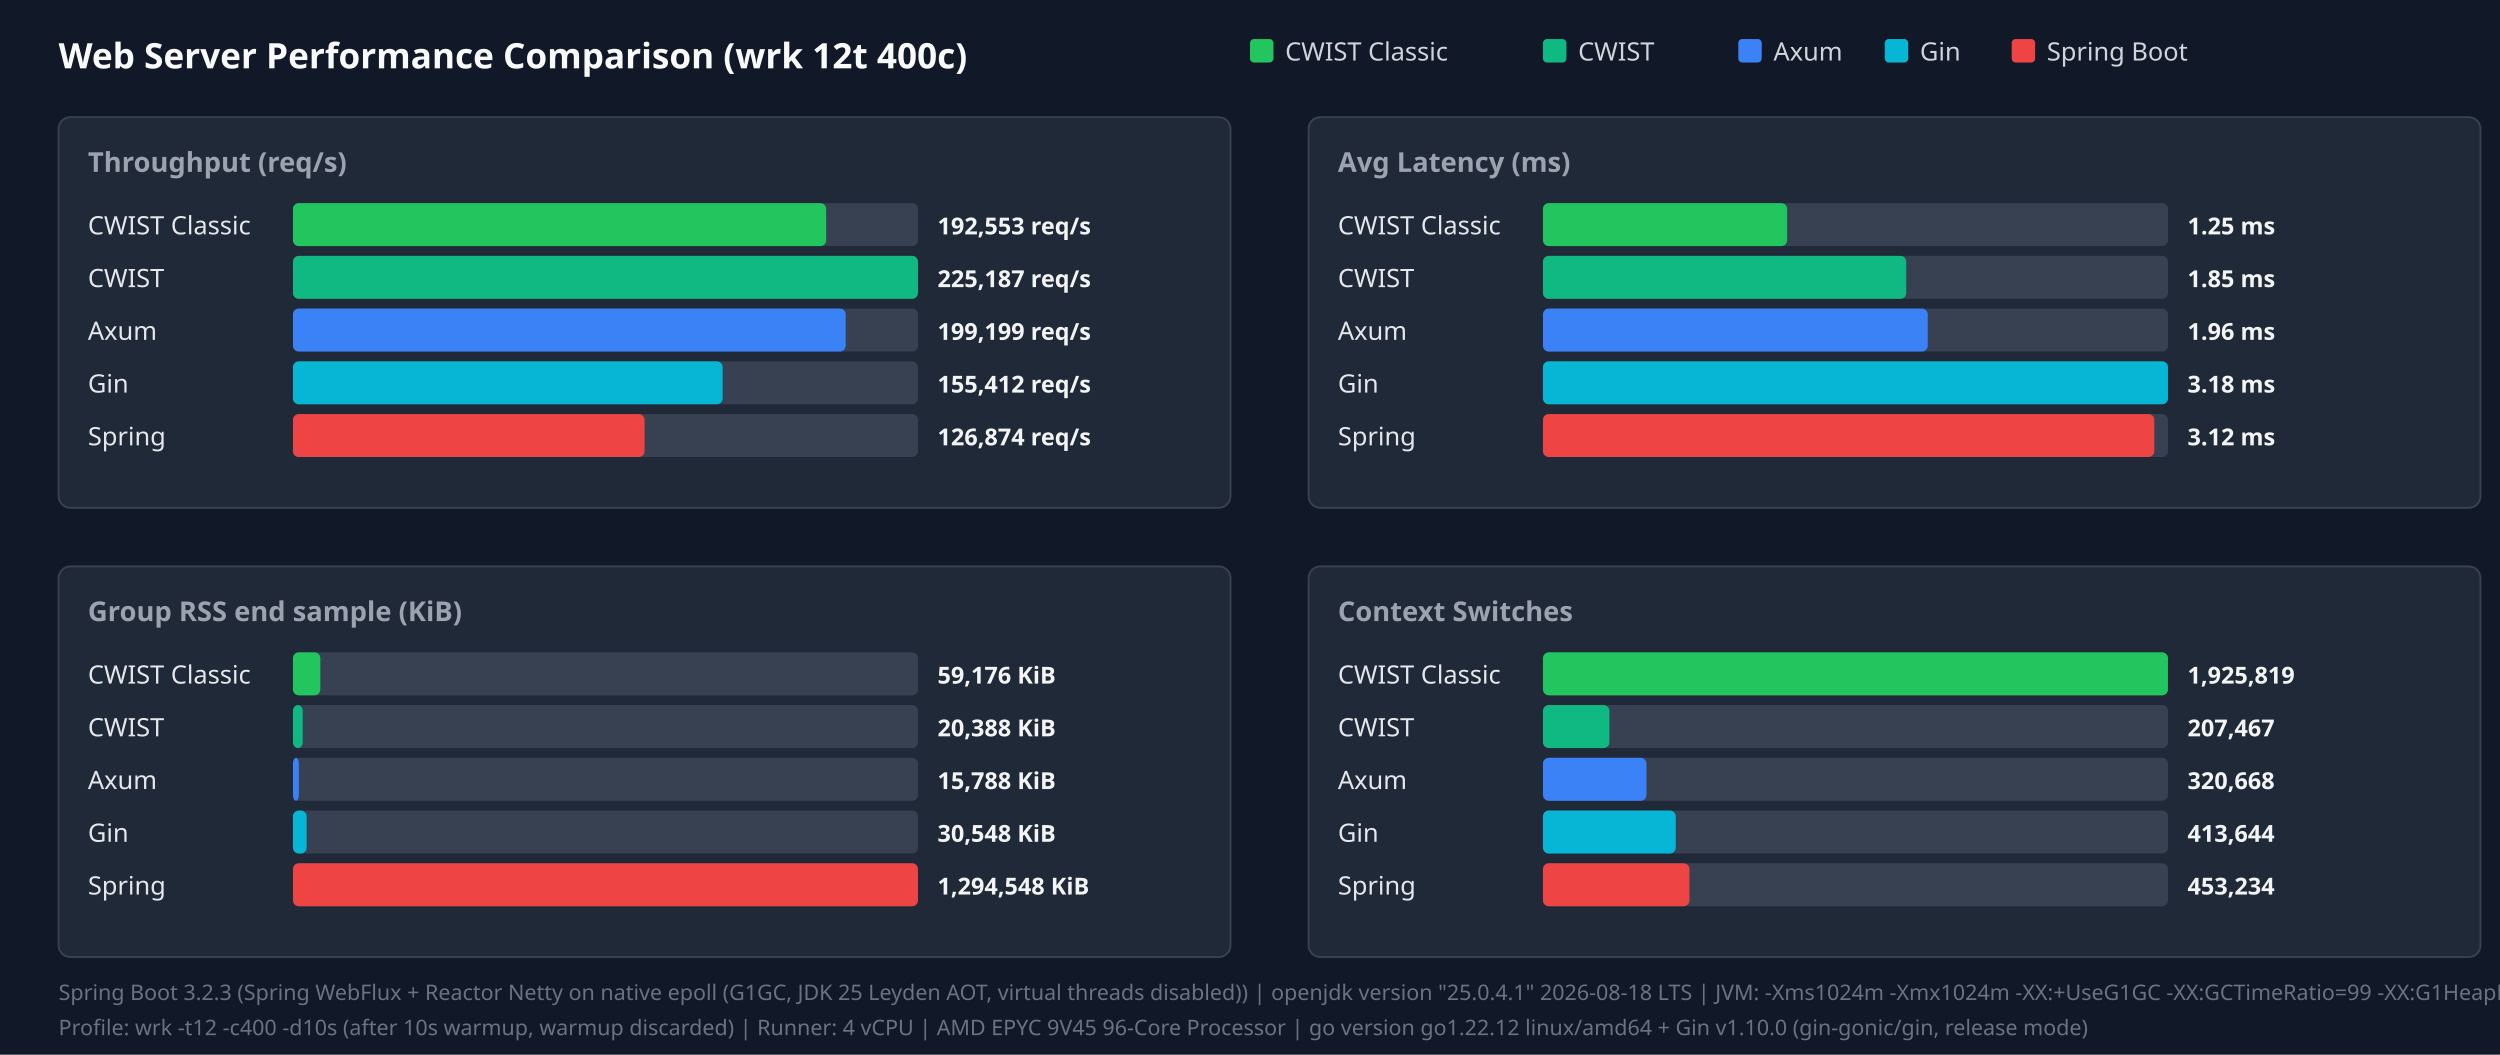
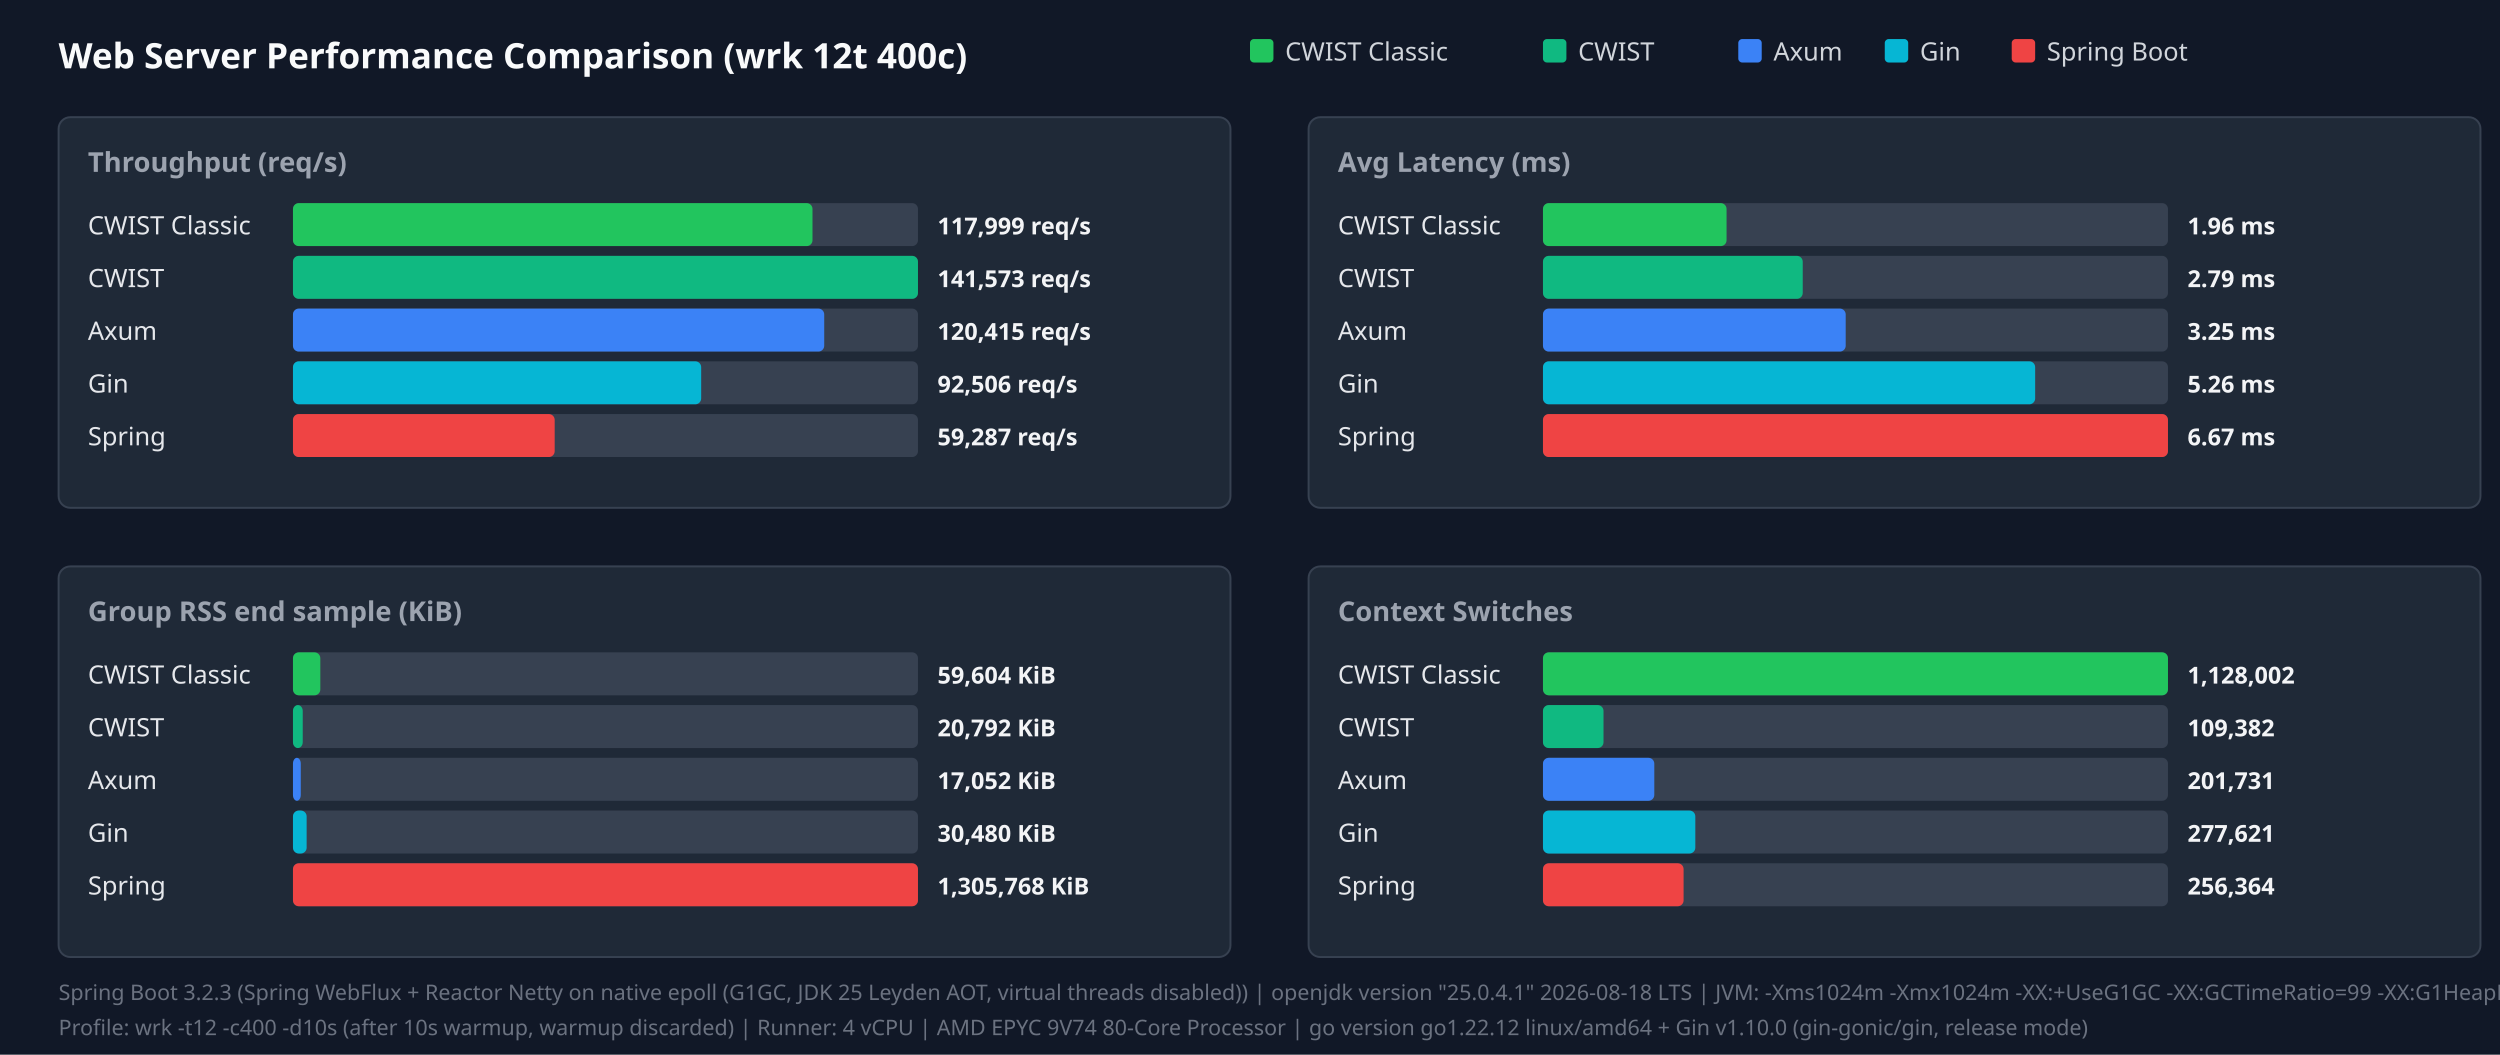
<svg xmlns="http://www.w3.org/2000/svg" width="1280" height="540" viewBox="0 0 1280 540">
  <style>.title{font:18px sans-serif;font-weight:bold;fill:#f9fafb}.panel-title{font:14px sans-serif;font-weight:600;fill:#9ca3af}.legend{font:13px sans-serif;fill:#d1d5db}.bar-label{font:13px sans-serif;font-weight:500;fill:#e5e7eb}.bar-val{font:12px sans-serif;font-weight:bold;fill:#f3f4f6}.footer{font:11px sans-serif;fill:#6b7280}</style>
  <rect width="100%" height="100%" fill="#111827" />
  <text x="30" y="35" class="title">Web Server Performance Comparison (wrk 12t 400c)</text>
  <rect x="640" y="20" width="12" height="12" fill="#22c55e" rx="2" />
  <text x="658" y="31" class="legend">CWIST Classic</text>
  <rect x="790" y="20" width="12" height="12" fill="#10b981" rx="2" />
  <text x="808" y="31" class="legend">CWIST</text>
  <rect x="890" y="20" width="12" height="12" fill="#3b82f6" rx="2" />
  <text x="908" y="31" class="legend">Axum</text>
  <rect x="965" y="20" width="12" height="12" fill="#06b6d4" rx="2" />
  <text x="983" y="31" class="legend">Gin</text>
  <rect x="1030" y="20" width="12" height="12" fill="#ef4444" rx="2" />
  <text x="1048" y="31" class="legend">Spring Boot</text>
  <rect x="30" y="60" width="600" height="200" fill="#1f2937" rx="6" stroke="#374151" />
  <text x="45" y="88" class="panel-title">Throughput (req/s)</text>
  <text x="45" y="120" class="bar-label">CWIST Classic</text>
  <rect x="150" y="104" width="320" height="22" fill="#374151" rx="3" />
-   <rect x="150" y="104" width="273" height="22" fill="#22c55e" rx="3" />
-   <text x="480" y="120" class="bar-val">192,553 req/s</text>
+   <rect x="150" y="104" width="266" height="22" fill="#22c55e" rx="3" />
+   <text x="480" y="120" class="bar-val">117,999 req/s</text>
  <text x="45" y="147" class="bar-label">CWIST</text>
  <rect x="150" y="131" width="320" height="22" fill="#374151" rx="3" />
  <rect x="150" y="131" width="320" height="22" fill="#10b981" rx="3" />
-   <text x="480" y="147" class="bar-val">225,187 req/s</text>
+   <text x="480" y="147" class="bar-val">141,573 req/s</text>
  <text x="45" y="174" class="bar-label">Axum</text>
  <rect x="150" y="158" width="320" height="22" fill="#374151" rx="3" />
-   <rect x="150" y="158" width="283" height="22" fill="#3b82f6" rx="3" />
-   <text x="480" y="174" class="bar-val">199,199 req/s</text>
+   <rect x="150" y="158" width="272" height="22" fill="#3b82f6" rx="3" />
+   <text x="480" y="174" class="bar-val">120,415 req/s</text>
  <text x="45" y="201" class="bar-label">Gin</text>
  <rect x="150" y="185" width="320" height="22" fill="#374151" rx="3" />
-   <rect x="150" y="185" width="220" height="22" fill="#06b6d4" rx="3" />
-   <text x="480" y="201" class="bar-val">155,412 req/s</text>
+   <rect x="150" y="185" width="209" height="22" fill="#06b6d4" rx="3" />
+   <text x="480" y="201" class="bar-val">92,506 req/s</text>
  <text x="45" y="228" class="bar-label">Spring</text>
  <rect x="150" y="212" width="320" height="22" fill="#374151" rx="3" />
-   <rect x="150" y="212" width="180" height="22" fill="#ef4444" rx="3" />
-   <text x="480" y="228" class="bar-val">126,874 req/s</text>
+   <rect x="150" y="212" width="134" height="22" fill="#ef4444" rx="3" />
+   <text x="480" y="228" class="bar-val">59,287 req/s</text>
  <rect x="670" y="60" width="600" height="200" fill="#1f2937" rx="6" stroke="#374151" />
  <text x="685" y="88" class="panel-title">Avg Latency (ms)</text>
  <text x="685" y="120" class="bar-label">CWIST Classic</text>
  <rect x="790" y="104" width="320" height="22" fill="#374151" rx="3" />
-   <rect x="790" y="104" width="125" height="22" fill="#22c55e" rx="3" />
-   <text x="1120" y="120" class="bar-val">1.25 ms</text>
+   <rect x="790" y="104" width="94" height="22" fill="#22c55e" rx="3" />
+   <text x="1120" y="120" class="bar-val">1.96 ms</text>
  <text x="685" y="147" class="bar-label">CWIST</text>
  <rect x="790" y="131" width="320" height="22" fill="#374151" rx="3" />
-   <rect x="790" y="131" width="186" height="22" fill="#10b981" rx="3" />
-   <text x="1120" y="147" class="bar-val">1.85 ms</text>
+   <rect x="790" y="131" width="133" height="22" fill="#10b981" rx="3" />
+   <text x="1120" y="147" class="bar-val">2.79 ms</text>
  <text x="685" y="174" class="bar-label">Axum</text>
  <rect x="790" y="158" width="320" height="22" fill="#374151" rx="3" />
-   <rect x="790" y="158" width="197" height="22" fill="#3b82f6" rx="3" />
-   <text x="1120" y="174" class="bar-val">1.96 ms</text>
+   <rect x="790" y="158" width="155" height="22" fill="#3b82f6" rx="3" />
+   <text x="1120" y="174" class="bar-val">3.25 ms</text>
  <text x="685" y="201" class="bar-label">Gin</text>
  <rect x="790" y="185" width="320" height="22" fill="#374151" rx="3" />
-   <rect x="790" y="185" width="320" height="22" fill="#06b6d4" rx="3" />
-   <text x="1120" y="201" class="bar-val">3.18 ms</text>
+   <rect x="790" y="185" width="252" height="22" fill="#06b6d4" rx="3" />
+   <text x="1120" y="201" class="bar-val">5.26 ms</text>
  <text x="685" y="228" class="bar-label">Spring</text>
  <rect x="790" y="212" width="320" height="22" fill="#374151" rx="3" />
-   <rect x="790" y="212" width="313" height="22" fill="#ef4444" rx="3" />
-   <text x="1120" y="228" class="bar-val">3.12 ms</text>
+   <rect x="790" y="212" width="320" height="22" fill="#ef4444" rx="3" />
+   <text x="1120" y="228" class="bar-val">6.67 ms</text>
  <rect x="30" y="290" width="600" height="200" fill="#1f2937" rx="6" stroke="#374151" />
  <text x="45" y="318" class="panel-title">Group RSS end sample (KiB)</text>
  <text x="45" y="350" class="bar-label">CWIST Classic</text>
  <rect x="150" y="334" width="320" height="22" fill="#374151" rx="3" />
  <rect x="150" y="334" width="14" height="22" fill="#22c55e" rx="3" />
-   <text x="480" y="350" class="bar-val">59,176 KiB</text>
+   <text x="480" y="350" class="bar-val">59,604 KiB</text>
  <text x="45" y="377" class="bar-label">CWIST</text>
  <rect x="150" y="361" width="320" height="22" fill="#374151" rx="3" />
  <rect x="150" y="361" width="5" height="22" fill="#10b981" rx="3" />
-   <text x="480" y="377" class="bar-val">20,388 KiB</text>
+   <text x="480" y="377" class="bar-val">20,792 KiB</text>
  <text x="45" y="404" class="bar-label">Axum</text>
  <rect x="150" y="388" width="320" height="22" fill="#374151" rx="3" />
-   <rect x="150" y="388" width="3" height="22" fill="#3b82f6" rx="3" />
-   <text x="480" y="404" class="bar-val">15,788 KiB</text>
+   <rect x="150" y="388" width="4" height="22" fill="#3b82f6" rx="3" />
+   <text x="480" y="404" class="bar-val">17,052 KiB</text>
  <text x="45" y="431" class="bar-label">Gin</text>
  <rect x="150" y="415" width="320" height="22" fill="#374151" rx="3" />
  <rect x="150" y="415" width="7" height="22" fill="#06b6d4" rx="3" />
-   <text x="480" y="431" class="bar-val">30,548 KiB</text>
+   <text x="480" y="431" class="bar-val">30,480 KiB</text>
  <text x="45" y="458" class="bar-label">Spring</text>
  <rect x="150" y="442" width="320" height="22" fill="#374151" rx="3" />
  <rect x="150" y="442" width="320" height="22" fill="#ef4444" rx="3" />
-   <text x="480" y="458" class="bar-val">1,294,548 KiB</text>
+   <text x="480" y="458" class="bar-val">1,305,768 KiB</text>
  <rect x="670" y="290" width="600" height="200" fill="#1f2937" rx="6" stroke="#374151" />
  <text x="685" y="318" class="panel-title">Context Switches</text>
  <text x="685" y="350" class="bar-label">CWIST Classic</text>
  <rect x="790" y="334" width="320" height="22" fill="#374151" rx="3" />
  <rect x="790" y="334" width="320" height="22" fill="#22c55e" rx="3" />
-   <text x="1120" y="350" class="bar-val">1,925,819</text>
+   <text x="1120" y="350" class="bar-val">1,128,002</text>
  <text x="685" y="377" class="bar-label">CWIST</text>
  <rect x="790" y="361" width="320" height="22" fill="#374151" rx="3" />
-   <rect x="790" y="361" width="34" height="22" fill="#10b981" rx="3" />
-   <text x="1120" y="377" class="bar-val">207,467</text>
+   <rect x="790" y="361" width="31" height="22" fill="#10b981" rx="3" />
+   <text x="1120" y="377" class="bar-val">109,382</text>
  <text x="685" y="404" class="bar-label">Axum</text>
  <rect x="790" y="388" width="320" height="22" fill="#374151" rx="3" />
-   <rect x="790" y="388" width="53" height="22" fill="#3b82f6" rx="3" />
-   <text x="1120" y="404" class="bar-val">320,668</text>
+   <rect x="790" y="388" width="57" height="22" fill="#3b82f6" rx="3" />
+   <text x="1120" y="404" class="bar-val">201,731</text>
  <text x="685" y="431" class="bar-label">Gin</text>
  <rect x="790" y="415" width="320" height="22" fill="#374151" rx="3" />
-   <rect x="790" y="415" width="68" height="22" fill="#06b6d4" rx="3" />
-   <text x="1120" y="431" class="bar-val">413,644</text>
+   <rect x="790" y="415" width="78" height="22" fill="#06b6d4" rx="3" />
+   <text x="1120" y="431" class="bar-val">277,621</text>
  <text x="685" y="458" class="bar-label">Spring</text>
  <rect x="790" y="442" width="320" height="22" fill="#374151" rx="3" />
-   <rect x="790" y="442" width="75" height="22" fill="#ef4444" rx="3" />
-   <text x="1120" y="458" class="bar-val">453,234</text>
+   <rect x="790" y="442" width="72" height="22" fill="#ef4444" rx="3" />
+   <text x="1120" y="458" class="bar-val">256,364</text>
  <text x="30" y="512" class="footer">Spring Boot 3.2.3 (Spring WebFlux + Reactor Netty on native epoll (G1GC, JDK 25 Leyden AOT, virtual threads disabled)) | openjdk version "25.0.4.1" 2026-08-18 LTS | JVM: -Xms1024m -Xmx1024m   -XX:+UseG1GC -XX:GCTimeRatio=99 -XX:G1HeapRegionSize=1m   -XX:+AlwaysPreTouch   -XX:CompileThreshold=1500 -XX:CICompilerCount=4   -Djava.security.egd=file:/dev/urandom   -Djava.net.preferIPv4Stack=true   -Dio.netty.allocator.type=pooled   -Dio.netty.leakDetection.level=disabled   -Dio.netty.buffer.checkBounds=false   -Dio.netty.buffer.checkAccessible=false   -Dreactor.netty.ioWorkerCount=4   -Xlog:gc*:file=/tmp/spring_gc.log:time,uptime,level,tags -XX:+AOTClassLinking -XX:AOTCache=/tmp/spring_bench/app.aot (JEP 483 + JEP 514 single-step AOT)</text>
-   <text x="30" y="530" class="footer">Profile: wrk -t12 -c400 -d10s (after 10s warmup, warmup discarded) | Runner: 4 vCPU | AMD EPYC 9V45 96-Core Processor | go version go1.22.12 linux/amd64 + Gin v1.10.0 (gin-gonic/gin, release mode)</text>
+   <text x="30" y="530" class="footer">Profile: wrk -t12 -c400 -d10s (after 10s warmup, warmup discarded) | Runner: 4 vCPU | AMD EPYC 9V74 80-Core Processor | go version go1.22.12 linux/amd64 + Gin v1.10.0 (gin-gonic/gin, release mode)</text>
</svg>
